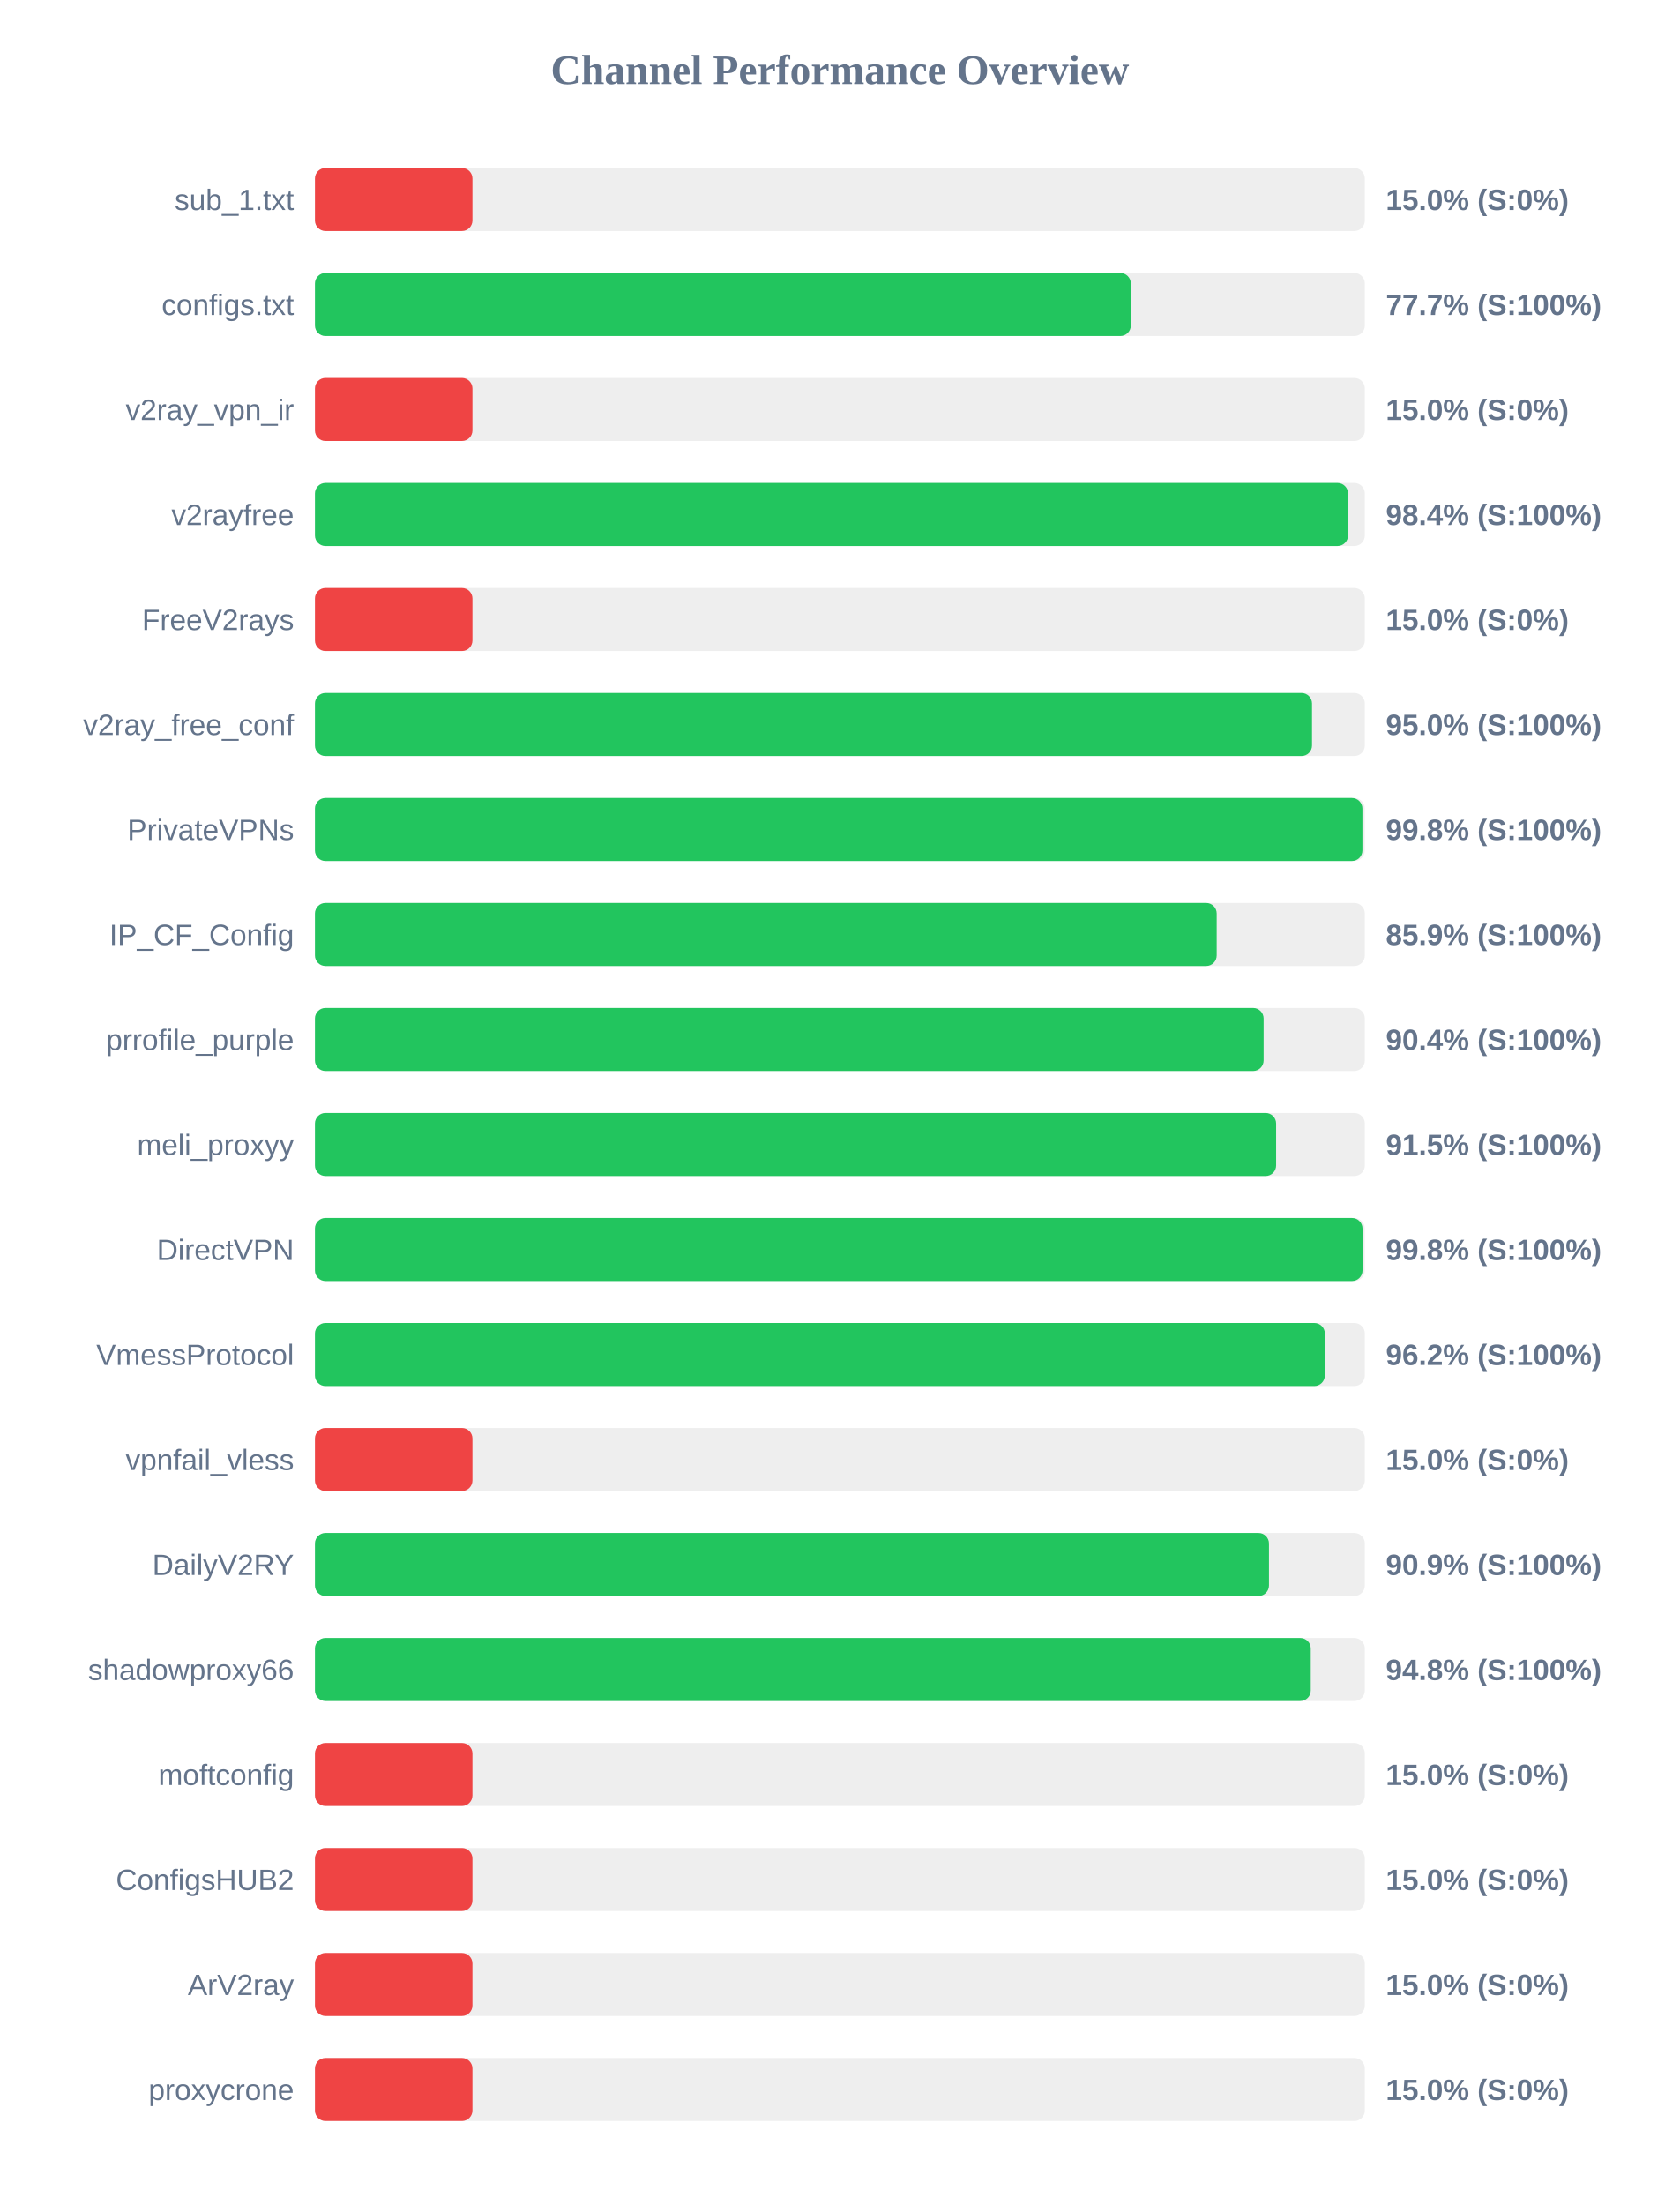
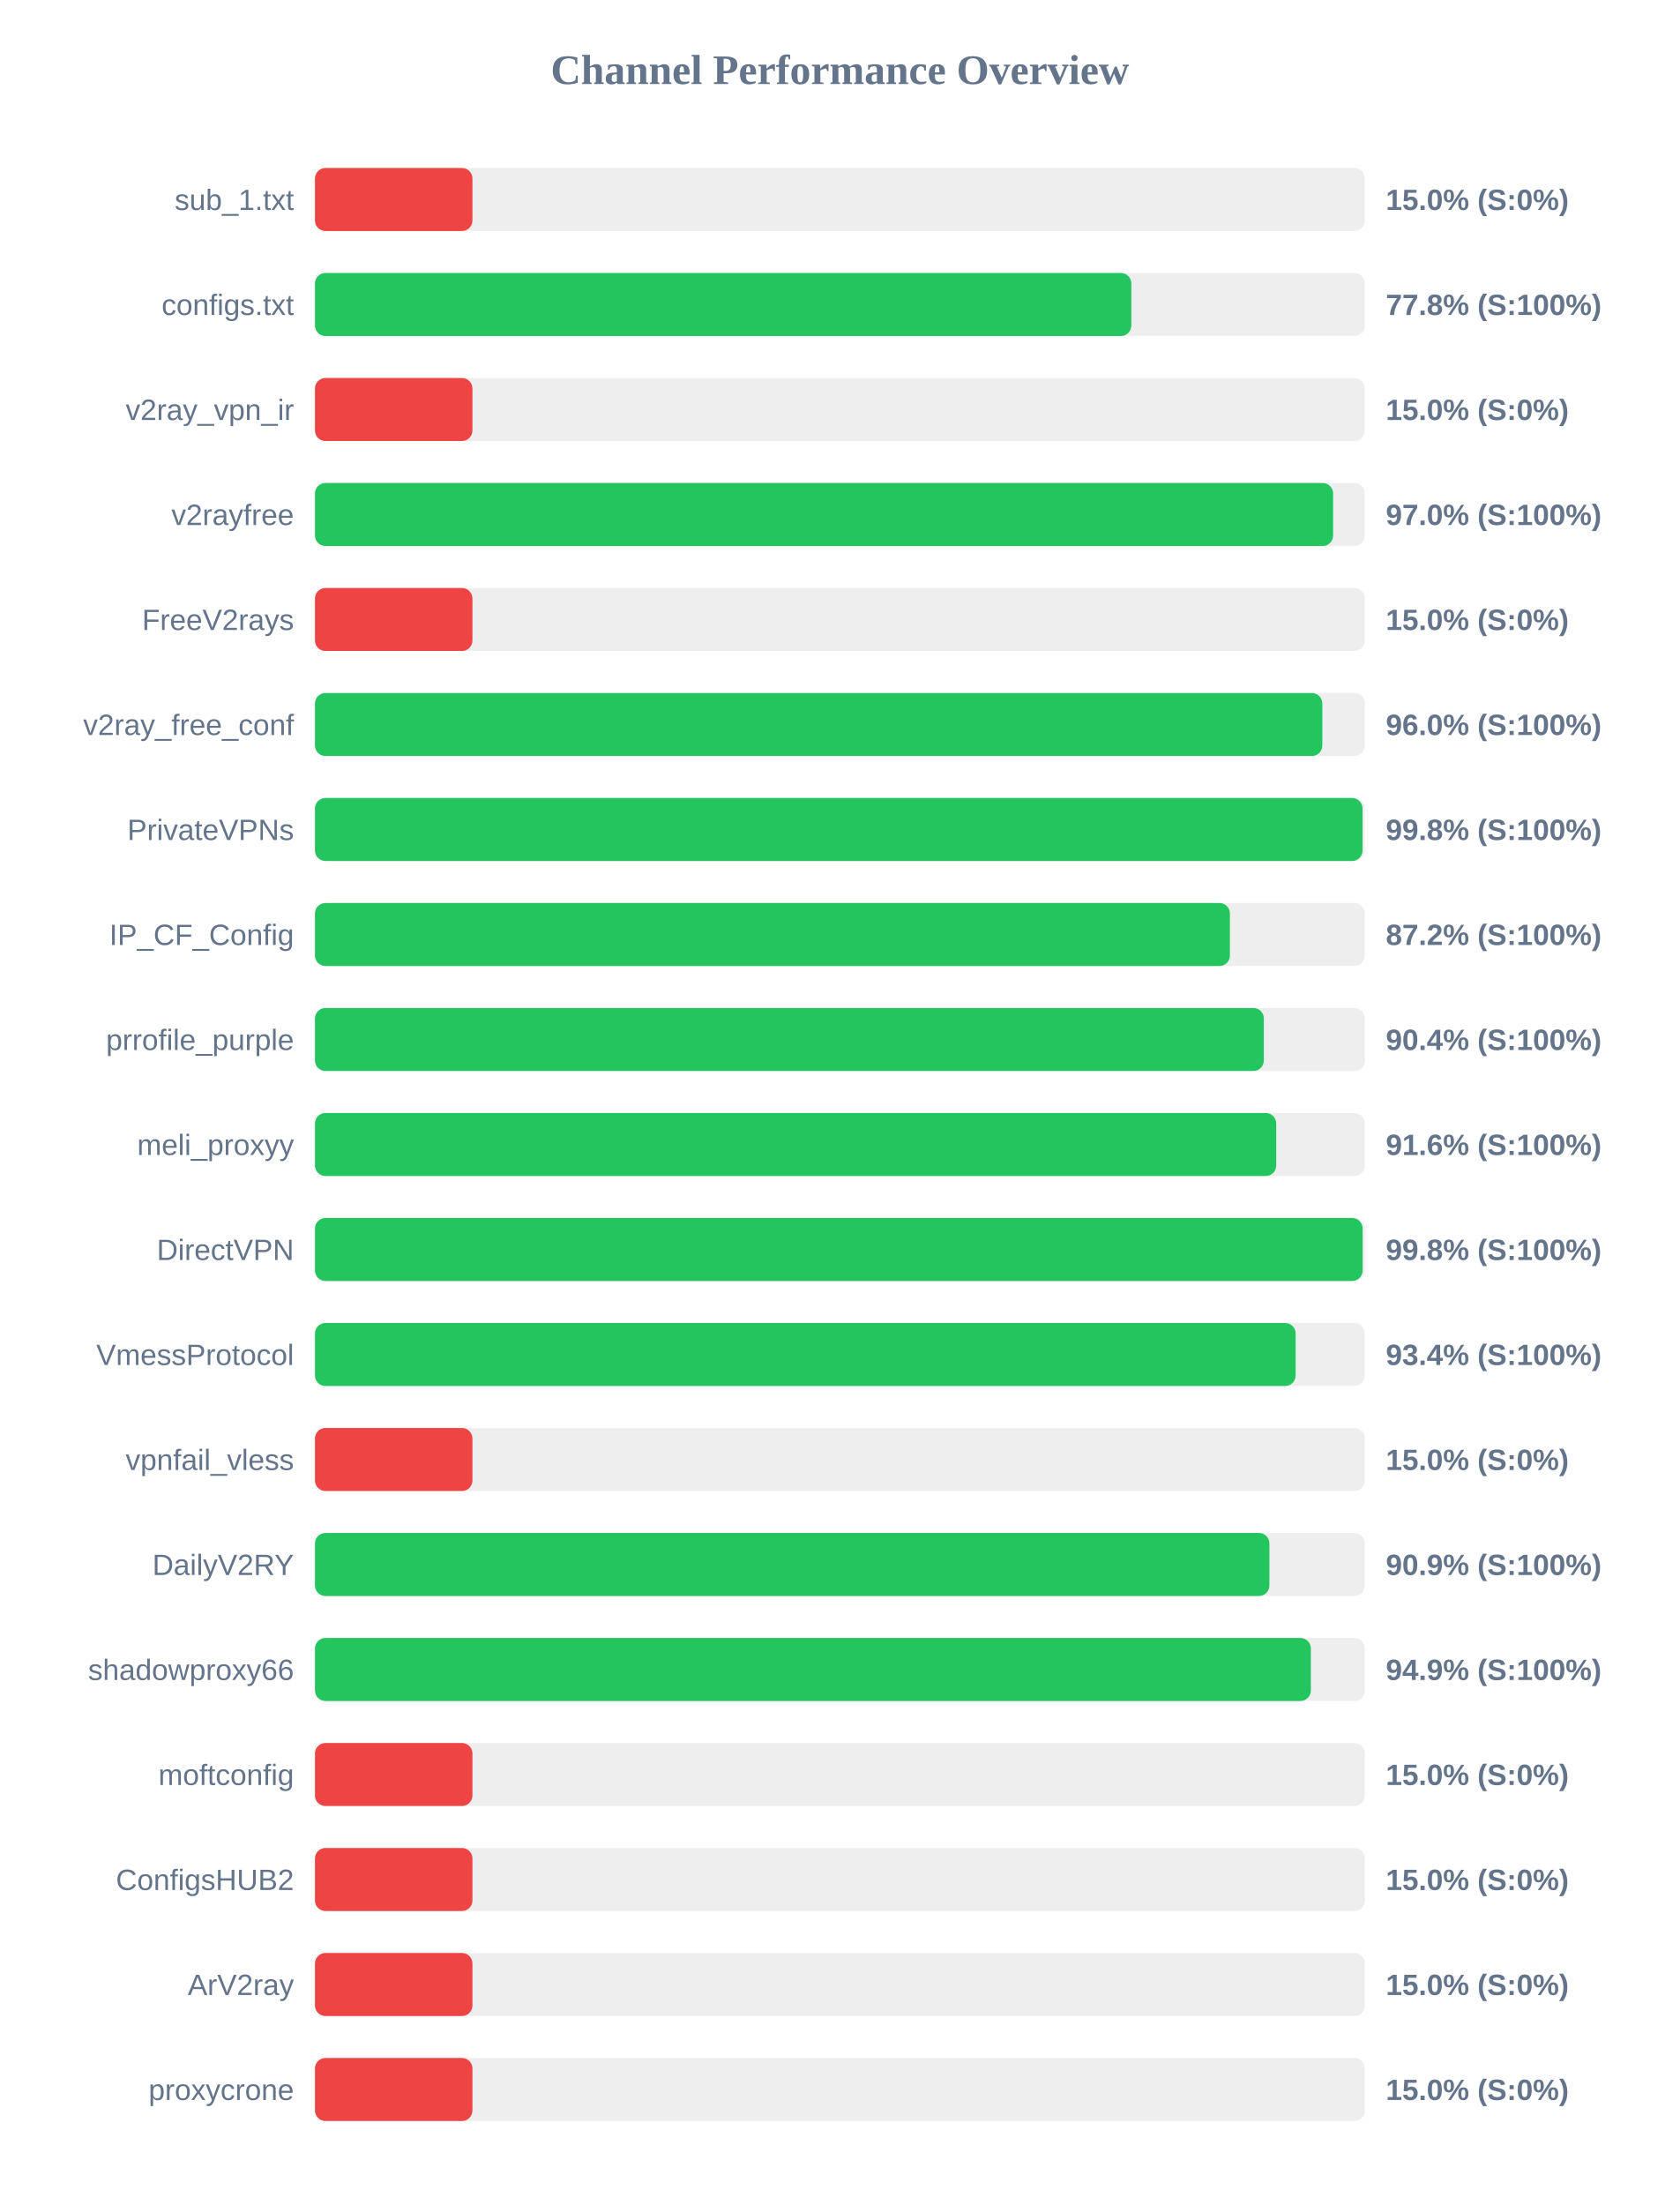
<svg xmlns="http://www.w3.org/2000/svg" width="800" height="1050" version="1.1">
  <style>
        .row { font: 14px Arial; fill: #64748b; }
        .score { font: bold 14px Arial; fill: #64748b; }
    </style>
  <text x="400" y="40" text-anchor="middle" font-size="20px" font-weight="bold" fill="#64748b">Channel Performance Overview</text>
  <rect x="150" y="80" width="500" height="30" fill="#eee" rx="5" />
  <rect x="150" y="80" width="75.0" height="30" fill="#ef4444" rx="5" />
  <text x="140" y="100" text-anchor="end" class="row">sub_1.txt</text>
  <text x="660" y="100" text-anchor="start" class="score">15.0% (S:0%)</text>
  <rect x="150" y="130" width="500" height="30" fill="#eee" rx="5" />
-   <rect x="150" y="130" width="388.55" height="30" fill="#22c55e" rx="5" />
+   <rect x="150" y="130" width="388.8" height="30" fill="#22c55e" rx="5" />
  <text x="140" y="150" text-anchor="end" class="row">configs.txt</text>
-   <text x="660" y="150" text-anchor="start" class="score">77.7% (S:100%)</text>
+   <text x="660" y="150" text-anchor="start" class="score">77.8% (S:100%)</text>
  <rect x="150" y="180" width="500" height="30" fill="#eee" rx="5" />
  <rect x="150" y="180" width="75.0" height="30" fill="#ef4444" rx="5" />
  <text x="140" y="200" text-anchor="end" class="row">v2ray_vpn_ir</text>
  <text x="660" y="200" text-anchor="start" class="score">15.0% (S:0%)</text>
  <rect x="150" y="230" width="500" height="30" fill="#eee" rx="5" />
-   <rect x="150" y="230" width="492.0" height="30" fill="#22c55e" rx="5" />
+   <rect x="150" y="230" width="484.9" height="30" fill="#22c55e" rx="5" />
  <text x="140" y="250" text-anchor="end" class="row">v2rayfree</text>
-   <text x="660" y="250" text-anchor="start" class="score">98.4% (S:100%)</text>
+   <text x="660" y="250" text-anchor="start" class="score">97.0% (S:100%)</text>
  <rect x="150" y="280" width="500" height="30" fill="#eee" rx="5" />
  <rect x="150" y="280" width="75.0" height="30" fill="#ef4444" rx="5" />
  <text x="140" y="300" text-anchor="end" class="row">FreeV2rays</text>
  <text x="660" y="300" text-anchor="start" class="score">15.0% (S:0%)</text>
  <rect x="150" y="330" width="500" height="30" fill="#eee" rx="5" />
-   <rect x="150" y="330" width="474.85" height="30" fill="#22c55e" rx="5" />
+   <rect x="150" y="330" width="479.75" height="30" fill="#22c55e" rx="5" />
  <text x="140" y="350" text-anchor="end" class="row">v2ray_free_conf</text>
-   <text x="660" y="350" text-anchor="start" class="score">95.0% (S:100%)</text>
+   <text x="660" y="350" text-anchor="start" class="score">96.0% (S:100%)</text>
  <rect x="150" y="380" width="500" height="30" fill="#eee" rx="5" />
-   <rect x="150" y="380" width="498.85" height="30" fill="#22c55e" rx="5" />
+   <rect x="150" y="380" width="498.9" height="30" fill="#22c55e" rx="5" />
  <text x="140" y="400" text-anchor="end" class="row">PrivateVPNs</text>
  <text x="660" y="400" text-anchor="start" class="score">99.8% (S:100%)</text>
  <rect x="150" y="430" width="500" height="30" fill="#eee" rx="5" />
-   <rect x="150" y="430" width="429.45" height="30" fill="#22c55e" rx="5" />
+   <rect x="150" y="430" width="435.75" height="30" fill="#22c55e" rx="5" />
  <text x="140" y="450" text-anchor="end" class="row">IP_CF_Config</text>
-   <text x="660" y="450" text-anchor="start" class="score">85.9% (S:100%)</text>
+   <text x="660" y="450" text-anchor="start" class="score">87.2% (S:100%)</text>
  <rect x="150" y="480" width="500" height="30" fill="#eee" rx="5" />
-   <rect x="150" y="480" width="451.8" height="30" fill="#22c55e" rx="5" />
+   <rect x="150" y="480" width="451.9" height="30" fill="#22c55e" rx="5" />
  <text x="140" y="500" text-anchor="end" class="row">prrofile_purple</text>
  <text x="660" y="500" text-anchor="start" class="score">90.4% (S:100%)</text>
  <rect x="150" y="530" width="500" height="30" fill="#eee" rx="5" />
-   <rect x="150" y="530" width="457.75" height="30" fill="#22c55e" rx="5" />
+   <rect x="150" y="530" width="457.8" height="30" fill="#22c55e" rx="5" />
  <text x="140" y="550" text-anchor="end" class="row">meli_proxyy</text>
-   <text x="660" y="550" text-anchor="start" class="score">91.5% (S:100%)</text>
+   <text x="660" y="550" text-anchor="start" class="score">91.6% (S:100%)</text>
  <rect x="150" y="580" width="500" height="30" fill="#eee" rx="5" />
-   <rect x="150" y="580" width="498.9" height="30" fill="#22c55e" rx="5" />
+   <rect x="150" y="580" width="498.95" height="30" fill="#22c55e" rx="5" />
  <text x="140" y="600" text-anchor="end" class="row">DirectVPN</text>
  <text x="660" y="600" text-anchor="start" class="score">99.8% (S:100%)</text>
  <rect x="150" y="630" width="500" height="30" fill="#eee" rx="5" />
-   <rect x="150" y="630" width="480.95" height="30" fill="#22c55e" rx="5" />
+   <rect x="150" y="630" width="467.05" height="30" fill="#22c55e" rx="5" />
  <text x="140" y="650" text-anchor="end" class="row">VmessProtocol</text>
-   <text x="660" y="650" text-anchor="start" class="score">96.2% (S:100%)</text>
+   <text x="660" y="650" text-anchor="start" class="score">93.4% (S:100%)</text>
  <rect x="150" y="680" width="500" height="30" fill="#eee" rx="5" />
  <rect x="150" y="680" width="75.0" height="30" fill="#ef4444" rx="5" />
  <text x="140" y="700" text-anchor="end" class="row">vpnfail_vless</text>
  <text x="660" y="700" text-anchor="start" class="score">15.0% (S:0%)</text>
  <rect x="150" y="730" width="500" height="30" fill="#eee" rx="5" />
-   <rect x="150" y="730" width="454.35" height="30" fill="#22c55e" rx="5" />
+   <rect x="150" y="730" width="454.55" height="30" fill="#22c55e" rx="5" />
  <text x="140" y="750" text-anchor="end" class="row">DailyV2RY</text>
  <text x="660" y="750" text-anchor="start" class="score">90.9% (S:100%)</text>
  <rect x="150" y="780" width="500" height="30" fill="#eee" rx="5" />
-   <rect x="150" y="780" width="474.25" height="30" fill="#22c55e" rx="5" />
+   <rect x="150" y="780" width="474.3" height="30" fill="#22c55e" rx="5" />
  <text x="140" y="800" text-anchor="end" class="row">shadowproxy66</text>
-   <text x="660" y="800" text-anchor="start" class="score">94.8% (S:100%)</text>
+   <text x="660" y="800" text-anchor="start" class="score">94.9% (S:100%)</text>
  <rect x="150" y="830" width="500" height="30" fill="#eee" rx="5" />
  <rect x="150" y="830" width="75.0" height="30" fill="#ef4444" rx="5" />
  <text x="140" y="850" text-anchor="end" class="row">moftconfig</text>
  <text x="660" y="850" text-anchor="start" class="score">15.0% (S:0%)</text>
  <rect x="150" y="880" width="500" height="30" fill="#eee" rx="5" />
  <rect x="150" y="880" width="75.0" height="30" fill="#ef4444" rx="5" />
  <text x="140" y="900" text-anchor="end" class="row">ConfigsHUB2</text>
  <text x="660" y="900" text-anchor="start" class="score">15.0% (S:0%)</text>
  <rect x="150" y="930" width="500" height="30" fill="#eee" rx="5" />
  <rect x="150" y="930" width="75.0" height="30" fill="#ef4444" rx="5" />
  <text x="140" y="950" text-anchor="end" class="row">ArV2ray</text>
  <text x="660" y="950" text-anchor="start" class="score">15.0% (S:0%)</text>
  <rect x="150" y="980" width="500" height="30" fill="#eee" rx="5" />
  <rect x="150" y="980" width="75.0" height="30" fill="#ef4444" rx="5" />
  <text x="140" y="1000" text-anchor="end" class="row">proxycrone</text>
  <text x="660" y="1000" text-anchor="start" class="score">15.0% (S:0%)</text>
</svg>
